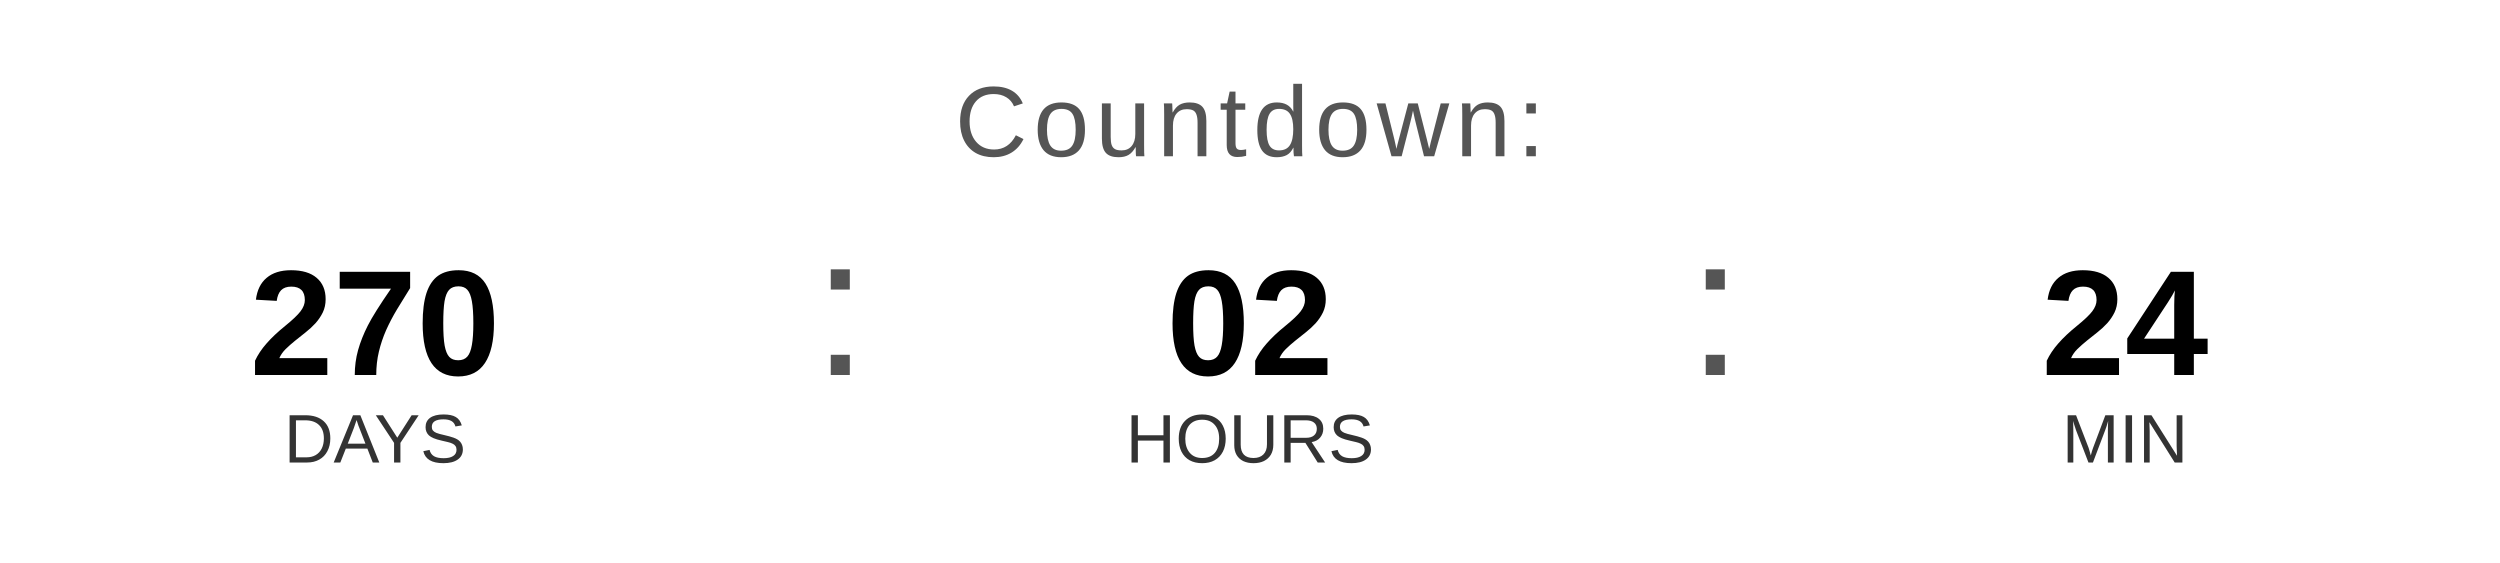
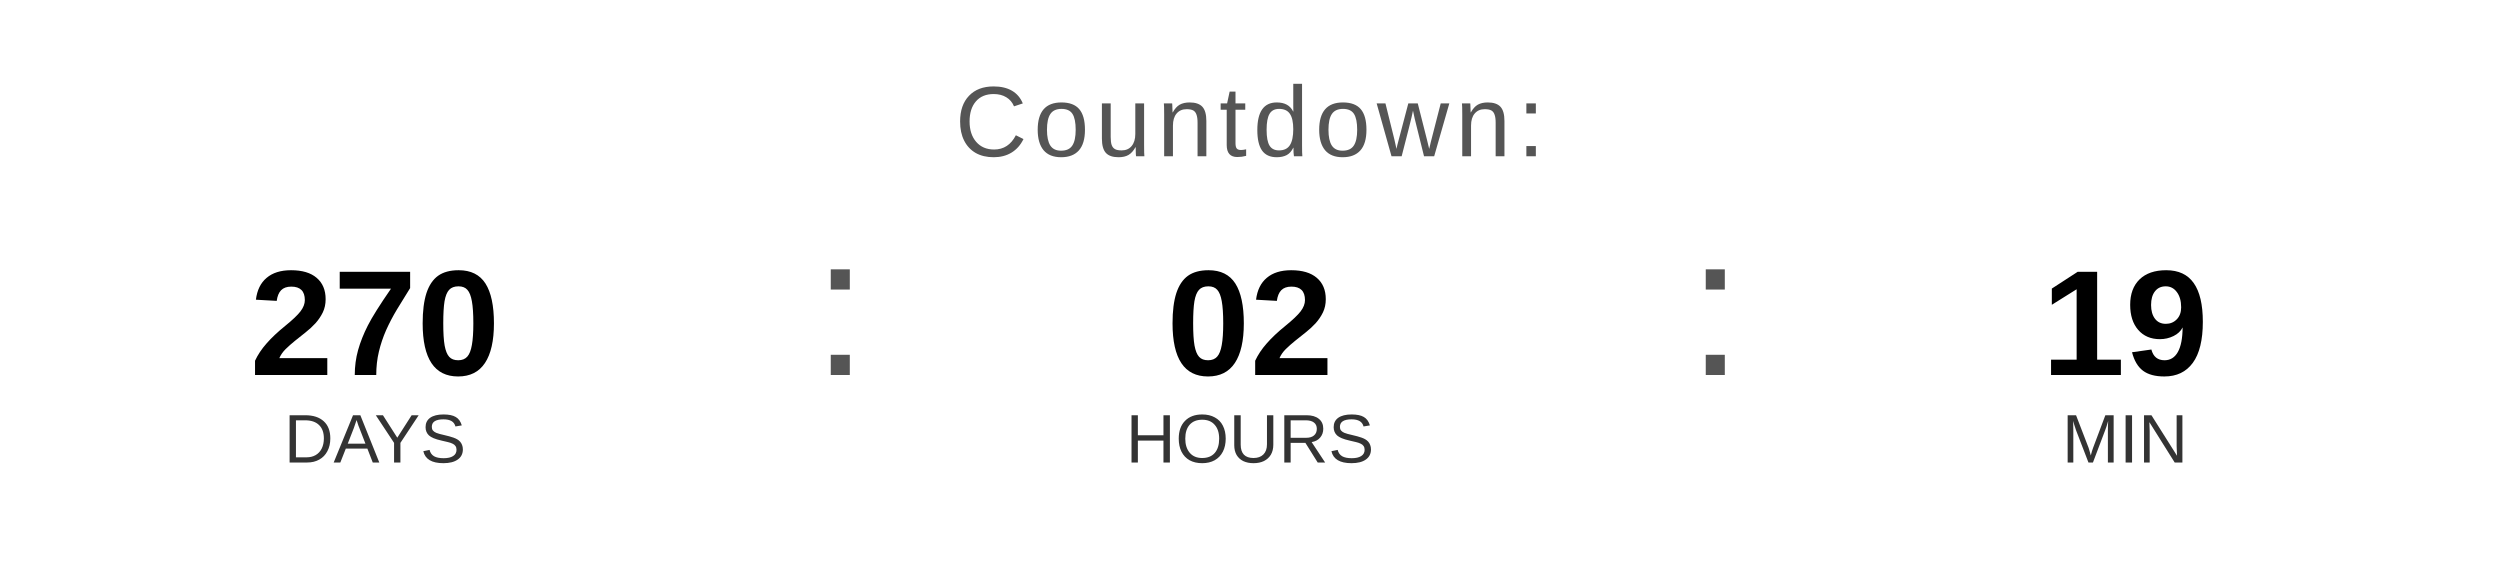
<svg xmlns="http://www.w3.org/2000/svg" width="400" height="90" viewBox="0 0 400 90">
  <text x="200" y="25" font-family="Arial, Helvetica, sans-serif" font-size="16" fill="#555555" text-anchor="middle" letter-spacing="1">
    Countdown:
  </text>
  <text x="60" y="60" font-family="Arial, Helvetica, sans-serif" font-size="24" font-weight="bold" fill="#000000" text-anchor="middle">270</text>
  <text x="60" y="74" font-family="Arial, Helvetica, sans-serif" font-size="11" fill="#333333" text-anchor="middle">DAYS</text>
  <text x="130" y="60" font-family="Arial, sans-serif" font-size="32" fill="#555555">:</text>
  <text x="200" y="60" font-family="Arial, Helvetica, sans-serif" font-size="24" font-weight="bold" fill="#000000" text-anchor="middle">02</text>
  <text x="200" y="74" font-family="Arial, Helvetica, sans-serif" font-size="11" fill="#333333" text-anchor="middle">HOURS</text>
  <text x="270" y="60" font-family="Arial, sans-serif" font-size="32" fill="#555555">:</text>
-   <text x="340" y="60" font-family="Arial, Helvetica, sans-serif" font-size="24" font-weight="bold" fill="#000000" text-anchor="middle">24</text>
+   <text x="340" y="60" font-family="Arial, Helvetica, sans-serif" font-size="24" font-weight="bold" fill="#000000" text-anchor="middle">19</text>
  <text x="340" y="74" font-family="Arial, Helvetica, sans-serif" font-size="11" fill="#333333" text-anchor="middle">MIN</text>
</svg>
